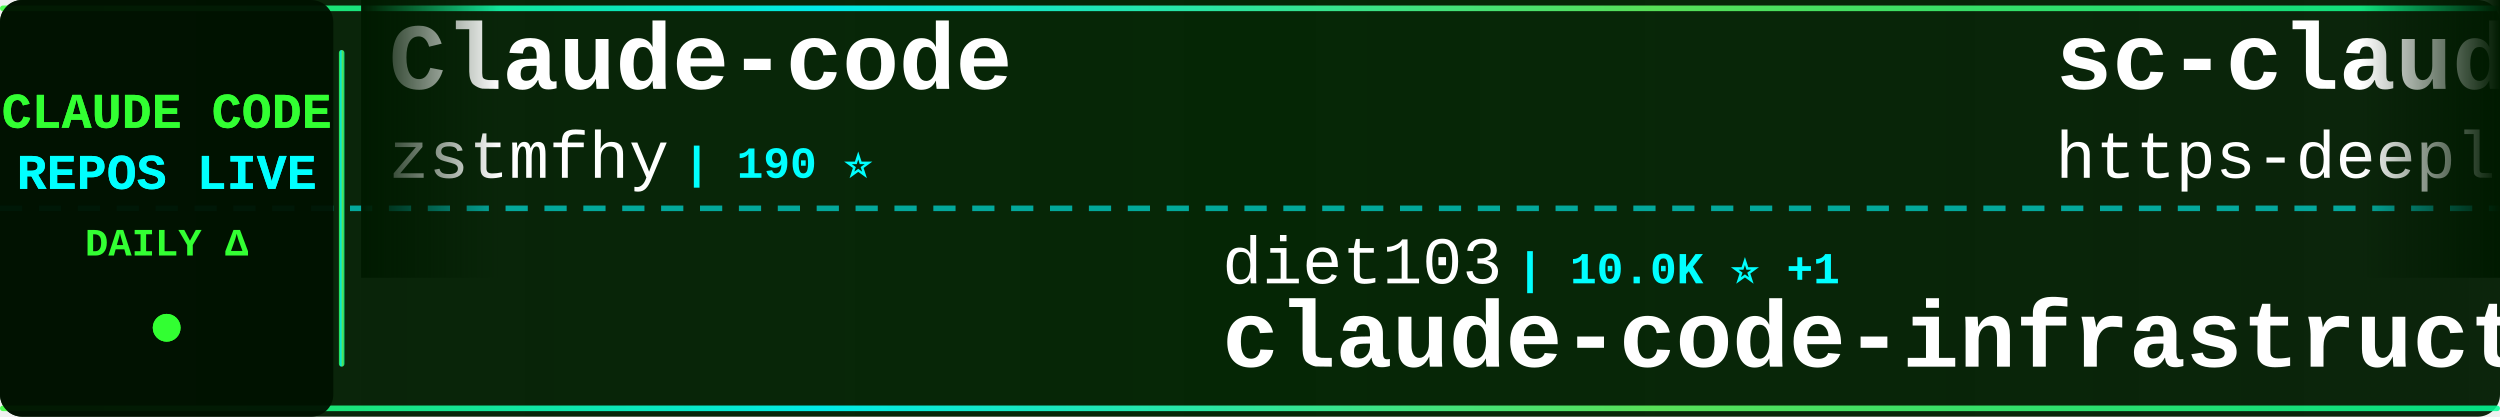
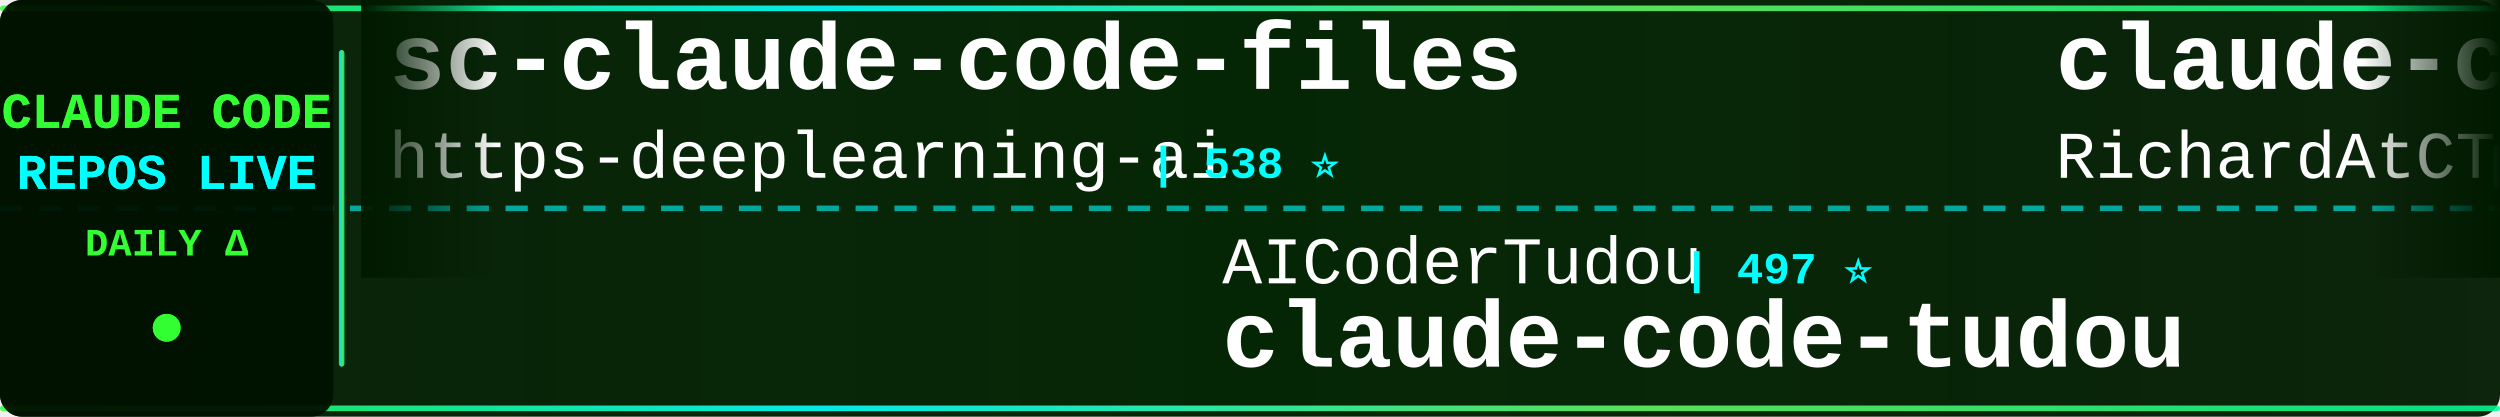
<svg xmlns="http://www.w3.org/2000/svg" width="900" height="150">
  <defs>
    <linearGradient id="tickerBg" x1="0%" y1="0%" x2="100%" y2="0%">
      <stop offset="0%" style="stop-color:#001a00;stop-opacity:0.95" />
      <stop offset="50%" style="stop-color:#002200;stop-opacity:0.98" />
      <stop offset="100%" style="stop-color:#001a00;stop-opacity:0.95" />
    </linearGradient>
    <linearGradient id="borderGrad" x1="0%" y1="0%" x2="100%" y2="0%">
      <stop offset="0%" style="stop-color:#33ff33;stop-opacity:0.85">
        <animate attributeName="stop-opacity" values="0.85;1;0.85" dur="2s" repeatCount="indefinite" />
      </stop>
      <stop offset="33%" style="stop-color:#00ffff;stop-opacity:0.9">
        <animate attributeName="stop-opacity" values="0.9;1;0.9" dur="2.2s" repeatCount="indefinite" />
      </stop>
      <stop offset="66%" style="stop-color:#66ff66;stop-opacity:0.85">
        <animate attributeName="stop-opacity" values="0.85;1;0.85" dur="1.8s" repeatCount="indefinite" />
      </stop>
      <stop offset="100%" style="stop-color:#00ff99;stop-opacity:0.85">
        <animate attributeName="stop-opacity" values="0.85;1;0.85" dur="2s" repeatCount="indefinite" />
      </stop>
    </linearGradient>
    <filter id="textGlow">
      <feGaussianBlur stdDeviation="0.1" result="coloredBlur" />
      <feMerge>
        <feMergeNode in="coloredBlur" />
        <feMergeNode in="SourceGraphic" />
      </feMerge>
    </filter>
    <filter id="metricGlow">
      <feGaussianBlur stdDeviation="0.2" result="coloredBlur" />
      <feMerge>
        <feMergeNode in="coloredBlur" />
        <feMergeNode in="SourceGraphic" />
      </feMerge>
    </filter>
    <linearGradient id="leftFade" x1="0%" y1="0%" x2="100%" y2="0%">
      <stop offset="0%" style="stop-color:#001a00;stop-opacity:1" />
      <stop offset="100%" style="stop-color:#001a00;stop-opacity:0" />
    </linearGradient>
    <linearGradient id="rightFade" x1="0%" y1="0%" x2="100%" y2="0%">
      <stop offset="0%" style="stop-color:#001a00;stop-opacity:0" />
      <stop offset="100%" style="stop-color:#001a00;stop-opacity:1" />
    </linearGradient>
  </defs>
  <rect width="900" height="150" fill="url(#tickerBg)" rx="8" />
  <rect x="0" y="2" width="900" height="2" fill="url(#borderGrad)" rx="1" />
  <rect x="0" y="146" width="900" height="2" fill="url(#borderGrad)" rx="1" />
  <line x1="0" y1="75" x2="900" y2="75" stroke="#00ffff" stroke-width="2" stroke-dasharray="8 6" opacity="0.6" />
  <rect x="0" y="0" width="120" height="150" fill="#001100" opacity="0.95" rx="8" />
  <text x="60" y="46" font-family="'Courier New', monospace" font-size="18" font-weight="bold" fill="#33ff33" text-anchor="middle" filter="url(#textGlow)">
    CLAUDE CODE
  </text>
  <text x="60" y="68" font-family="'Courier New', monospace" font-size="18" font-weight="bold" fill="#00ffff" text-anchor="middle" filter="url(#textGlow)">
    REPOS LIVE
  </text>
  <text x="60" y="92" font-family="'Courier New', monospace" font-size="14" font-weight="bold" fill="#33ff33" text-anchor="middle">
    DAILY Δ
  </text>
  <circle cx="60" cy="118" r="5" fill="#33ff33" filter="url(#metricGlow)">
    <animate attributeName="r" values="4;6;4" dur="1.5s" repeatCount="indefinite" />
    <animate attributeName="opacity" values="0.6;1;0.6" dur="1.5s" repeatCount="indefinite" />
  </circle>
  <rect x="122" y="18" width="2" height="114" fill="url(#borderGrad)" rx="1" />
  <clipPath id="tickerClip">
    <rect x="130" y="0" width="770" height="150" />
  </clipPath>
  <g clip-path="url(#tickerClip)">
    <g id="tickerItems">
      <animateTransform attributeName="transform" attributeType="XML" type="translate" from="0 0" to="-3000 0" dur="54s" repeatCount="indefinite" />
      <g transform="translate(0, 0)">
-         <text x="140" y="32" font-family="'Courier New', monospace" font-size="34" font-weight="bold" fill="#ffffff">Claude-code</text>
-         <text x="140" y="64" font-family="'Courier New', monospace" font-size="24" font-weight="normal" fill="#ffffff" opacity="1.0">zstmfhy</text>
-         <text x="246" y="64" font-family="'Courier New', monospace" font-size="16" font-weight="bold" fill="#00ffff"> | 190 ⭐</text>
-       </g>
-       <g transform="translate(300, 0)">
-         <text x="140" y="102" font-family="'Courier New', monospace" font-size="24" font-weight="normal" fill="#ffffff" opacity="1.0">diet103</text>
-         <text x="246" y="102" font-family="'Courier New', monospace" font-size="16" font-weight="bold" fill="#00ffff"> | 10.0K ⭐ +1</text>
-         <text x="140" y="132" font-family="'Courier New', monospace" font-size="34" font-weight="bold" fill="#ffffff">claude-code-infrastructu...</text>
-       </g>
-       <g transform="translate(600, 0)">
        <text x="140" y="32" font-family="'Courier New', monospace" font-size="34" font-weight="bold" fill="#ffffff">sc-claude-code-files</text>
        <text x="140" y="64" font-family="'Courier New', monospace" font-size="24" font-weight="normal" fill="#ffffff" opacity="1.0">https-deeplearning-ai</text>
        <text x="414" y="64" font-family="'Courier New', monospace" font-size="16" font-weight="bold" fill="#00ffff"> | 538 ⭐</text>
      </g>
+       <g transform="translate(300, 0)">
+         <text x="140" y="102" font-family="'Courier New', monospace" font-size="24" font-weight="normal" fill="#ffffff" opacity="1.0">AICoderTudou</text>
+         <text x="306" y="102" font-family="'Courier New', monospace" font-size="16" font-weight="bold" fill="#00ffff"> | 497 ⭐</text>
+         <text x="140" y="132" font-family="'Courier New', monospace" font-size="34" font-weight="bold" fill="#ffffff">claude-code-tudou</text>
+       </g>
+       <g transform="translate(600, 0)">
+         <text x="140" y="32" font-family="'Courier New', monospace" font-size="34" font-weight="bold" fill="#ffffff">claude-code-telegram</text>
+         <text x="140" y="64" font-family="'Courier New', monospace" font-size="24" font-weight="normal" fill="#ffffff" opacity="1.0">RichardAtCT</text>
+         <text x="294" y="64" font-family="'Courier New', monospace" font-size="16" font-weight="bold" fill="#00ffff"> | 2.7K ⭐</text>
+       </g>
      <g transform="translate(900, 0)">
-         <text x="140" y="102" font-family="'Courier New', monospace" font-size="24" font-weight="normal" fill="#ffffff" opacity="1.0">ChrisWiles</text>
-         <text x="282" y="102" font-family="'Courier New', monospace" font-size="16" font-weight="bold" fill="#00ffff"> | 6.0K ⭐ +1</text>
-         <text x="140" y="132" font-family="'Courier New', monospace" font-size="34" font-weight="bold" fill="#ffffff">claude-code-showcase</text>
+         <text x="140" y="102" font-family="'Courier New', monospace" font-size="24" font-weight="normal" fill="#ffffff" opacity="1.0">anthropics</text>
+         <text x="282" y="102" font-family="'Courier New', monospace" font-size="16" font-weight="bold" fill="#00ffff"> | 166.4K ⭐ +45</text>
+         <text x="140" y="132" font-family="'Courier New', monospace" font-size="34" font-weight="bold" fill="#ffffff">skills</text>
      </g>
      <g transform="translate(1200, 0)">
-         <text x="140" y="32" font-family="'Courier New', monospace" font-size="34" font-weight="bold" fill="#ffffff">claude-howto</text>
-         <text x="140" y="64" font-family="'Courier New', monospace" font-size="24" font-weight="normal" fill="#ffffff" opacity="1.0">luongnv89</text>
-         <text x="270" y="64" font-family="'Courier New', monospace" font-size="16" font-weight="bold" fill="#00ffff"> | 40.8K ⭐ +4</text>
+         <text x="140" y="32" font-family="'Courier New', monospace" font-size="34" font-weight="bold" fill="#ffffff">awesome-claude-code-tool...</text>
+         <text x="140" y="64" font-family="'Courier New', monospace" font-size="24" font-weight="normal" fill="#ffffff" opacity="1.0">rohitg00</text>
+         <text x="258" y="64" font-family="'Courier New', monospace" font-size="16" font-weight="bold" fill="#00ffff"> | 2.4K ⭐ +3</text>
      </g>
      <g transform="translate(1500, 0)">
-         <text x="140" y="102" font-family="'Courier New', monospace" font-size="24" font-weight="normal" fill="#ffffff" opacity="1.0">nicedreamzapp</text>
-         <text x="318" y="102" font-family="'Courier New', monospace" font-size="16" font-weight="bold" fill="#00ffff"> | 3.1K ⭐</text>
-         <text x="140" y="132" font-family="'Courier New', monospace" font-size="34" font-weight="bold" fill="#ffffff">claude-code-local</text>
+         <text x="140" y="102" font-family="'Courier New', monospace" font-size="24" font-weight="normal" fill="#ffffff" opacity="1.0">Piebald-AI</text>
+         <text x="282" y="102" font-family="'Courier New', monospace" font-size="16" font-weight="bold" fill="#00ffff"> | 12.2K ⭐ +3</text>
+         <text x="140" y="132" font-family="'Courier New', monospace" font-size="34" font-weight="bold" fill="#ffffff">claude-code-system-promp...</text>
      </g>
      <g transform="translate(1800, 0)">
-         <text x="140" y="32" font-family="'Courier New', monospace" font-size="34" font-weight="bold" fill="#ffffff">claude-coder</text>
-         <text x="140" y="64" font-family="'Courier New', monospace" font-size="24" font-weight="normal" fill="#ffffff" opacity="1.0">kodu-ai</text>
-         <text x="246" y="64" font-family="'Courier New', monospace" font-size="16" font-weight="bold" fill="#00ffff"> | 5.2K ⭐ -1</text>
+         <text x="140" y="32" font-family="'Courier New', monospace" font-size="34" font-weight="bold" fill="#ffffff">claude-code-router</text>
+         <text x="140" y="64" font-family="'Courier New', monospace" font-size="24" font-weight="normal" fill="#ffffff" opacity="1.0">musistudio</text>
+         <text x="282" y="64" font-family="'Courier New', monospace" font-size="16" font-weight="bold" fill="#00ffff"> | 36.4K ⭐ +2</text>
      </g>
      <g transform="translate(2100, 0)">
-         <text x="140" y="102" font-family="'Courier New', monospace" font-size="24" font-weight="normal" fill="#ffffff" opacity="1.0">Donchitos</text>
-         <text x="270" y="102" font-family="'Courier New', monospace" font-size="16" font-weight="bold" fill="#00ffff"> | 23.6K ⭐ +3</text>
-         <text x="140" y="132" font-family="'Courier New', monospace" font-size="34" font-weight="bold" fill="#ffffff">Claude-Code-Game-Studios</text>
+         <text x="140" y="102" font-family="'Courier New', monospace" font-size="24" font-weight="normal" fill="#ffffff" opacity="1.0">lorryjovens-hub</text>
+         <text x="342" y="102" font-family="'Courier New', monospace" font-size="16" font-weight="bold" fill="#00ffff"> | 1.7K ⭐</text>
+         <text x="140" y="132" font-family="'Courier New', monospace" font-size="34" font-weight="bold" fill="#ffffff">claude-code-rust</text>
      </g>
      <g transform="translate(2400, 0)">
-         <text x="140" y="32" font-family="'Courier New', monospace" font-size="34" font-weight="bold" fill="#ffffff">learn-claude-code</text>
-         <text x="140" y="64" font-family="'Courier New', monospace" font-size="24" font-weight="normal" fill="#ffffff" opacity="1.0">shareAI-lab</text>
-         <text x="294" y="64" font-family="'Courier New', monospace" font-size="16" font-weight="bold" fill="#00ffff"> | 73.3K ⭐ +30</text>
+         <text x="140" y="32" font-family="'Courier New', monospace" font-size="34" font-weight="bold" fill="#ffffff">claude-code-security-rev...</text>
+         <text x="140" y="64" font-family="'Courier New', monospace" font-size="24" font-weight="normal" fill="#ffffff" opacity="1.0">anthropics</text>
+         <text x="282" y="64" font-family="'Courier New', monospace" font-size="16" font-weight="bold" fill="#00ffff"> | 5.8K ⭐ +1</text>
      </g>
      <g transform="translate(2700, 0)">
-         <text x="140" y="102" font-family="'Courier New', monospace" font-size="24" font-weight="normal" fill="#ffffff" opacity="1.0">luyao618</text>
-         <text x="258" y="102" font-family="'Courier New', monospace" font-size="16" font-weight="bold" fill="#00ffff"> | 1.6K ⭐ -1</text>
-         <text x="140" y="132" font-family="'Courier New', monospace" font-size="34" font-weight="bold" fill="#ffffff">Claude-Code-Source-Study</text>
+         <text x="140" y="102" font-family="'Courier New', monospace" font-size="24" font-weight="normal" fill="#ffffff" opacity="1.0">alejandrobalderas</text>
+         <text x="366" y="102" font-family="'Courier New', monospace" font-size="16" font-weight="bold" fill="#00ffff"> | 2.7K ⭐</text>
+         <text x="140" y="132" font-family="'Courier New', monospace" font-size="34" font-weight="bold" fill="#ffffff">claude-code-from-source</text>
      </g>
      <g transform="translate(3000, 0)">
-         <text x="140" y="32" font-family="'Courier New', monospace" font-size="34" font-weight="bold" fill="#ffffff">Claude-code</text>
-         <text x="140" y="64" font-family="'Courier New', monospace" font-size="24" font-weight="normal" fill="#ffffff" opacity="1.0">zstmfhy</text>
-         <text x="246" y="64" font-family="'Courier New', monospace" font-size="16" font-weight="bold" fill="#00ffff"> | 190 ⭐</text>
-       </g>
-       <g transform="translate(3300, 0)">
-         <text x="140" y="102" font-family="'Courier New', monospace" font-size="24" font-weight="normal" fill="#ffffff" opacity="1.0">diet103</text>
-         <text x="246" y="102" font-family="'Courier New', monospace" font-size="16" font-weight="bold" fill="#00ffff"> | 10.0K ⭐ +1</text>
-         <text x="140" y="132" font-family="'Courier New', monospace" font-size="34" font-weight="bold" fill="#ffffff">claude-code-infrastructu...</text>
-       </g>
-       <g transform="translate(3600, 0)">
        <text x="140" y="32" font-family="'Courier New', monospace" font-size="34" font-weight="bold" fill="#ffffff">sc-claude-code-files</text>
        <text x="140" y="64" font-family="'Courier New', monospace" font-size="24" font-weight="normal" fill="#ffffff" opacity="1.0">https-deeplearning-ai</text>
        <text x="414" y="64" font-family="'Courier New', monospace" font-size="16" font-weight="bold" fill="#00ffff"> | 538 ⭐</text>
      </g>
+       <g transform="translate(3300, 0)">
+         <text x="140" y="102" font-family="'Courier New', monospace" font-size="24" font-weight="normal" fill="#ffffff" opacity="1.0">AICoderTudou</text>
+         <text x="306" y="102" font-family="'Courier New', monospace" font-size="16" font-weight="bold" fill="#00ffff"> | 497 ⭐</text>
+         <text x="140" y="132" font-family="'Courier New', monospace" font-size="34" font-weight="bold" fill="#ffffff">claude-code-tudou</text>
+       </g>
+       <g transform="translate(3600, 0)">
+         <text x="140" y="32" font-family="'Courier New', monospace" font-size="34" font-weight="bold" fill="#ffffff">claude-code-telegram</text>
+         <text x="140" y="64" font-family="'Courier New', monospace" font-size="24" font-weight="normal" fill="#ffffff" opacity="1.0">RichardAtCT</text>
+         <text x="294" y="64" font-family="'Courier New', monospace" font-size="16" font-weight="bold" fill="#00ffff"> | 2.7K ⭐</text>
+       </g>
      <g transform="translate(3900, 0)">
-         <text x="140" y="102" font-family="'Courier New', monospace" font-size="24" font-weight="normal" fill="#ffffff" opacity="1.0">ChrisWiles</text>
-         <text x="282" y="102" font-family="'Courier New', monospace" font-size="16" font-weight="bold" fill="#00ffff"> | 6.0K ⭐ +1</text>
-         <text x="140" y="132" font-family="'Courier New', monospace" font-size="34" font-weight="bold" fill="#ffffff">claude-code-showcase</text>
+         <text x="140" y="102" font-family="'Courier New', monospace" font-size="24" font-weight="normal" fill="#ffffff" opacity="1.0">anthropics</text>
+         <text x="282" y="102" font-family="'Courier New', monospace" font-size="16" font-weight="bold" fill="#00ffff"> | 166.4K ⭐ +45</text>
+         <text x="140" y="132" font-family="'Courier New', monospace" font-size="34" font-weight="bold" fill="#ffffff">skills</text>
      </g>
    </g>
  </g>
  <rect x="130" y="0" width="50" height="100" fill="url(#leftFade)" />
  <rect x="850" y="0" width="50" height="100" fill="url(#rightFade)" />
</svg>
